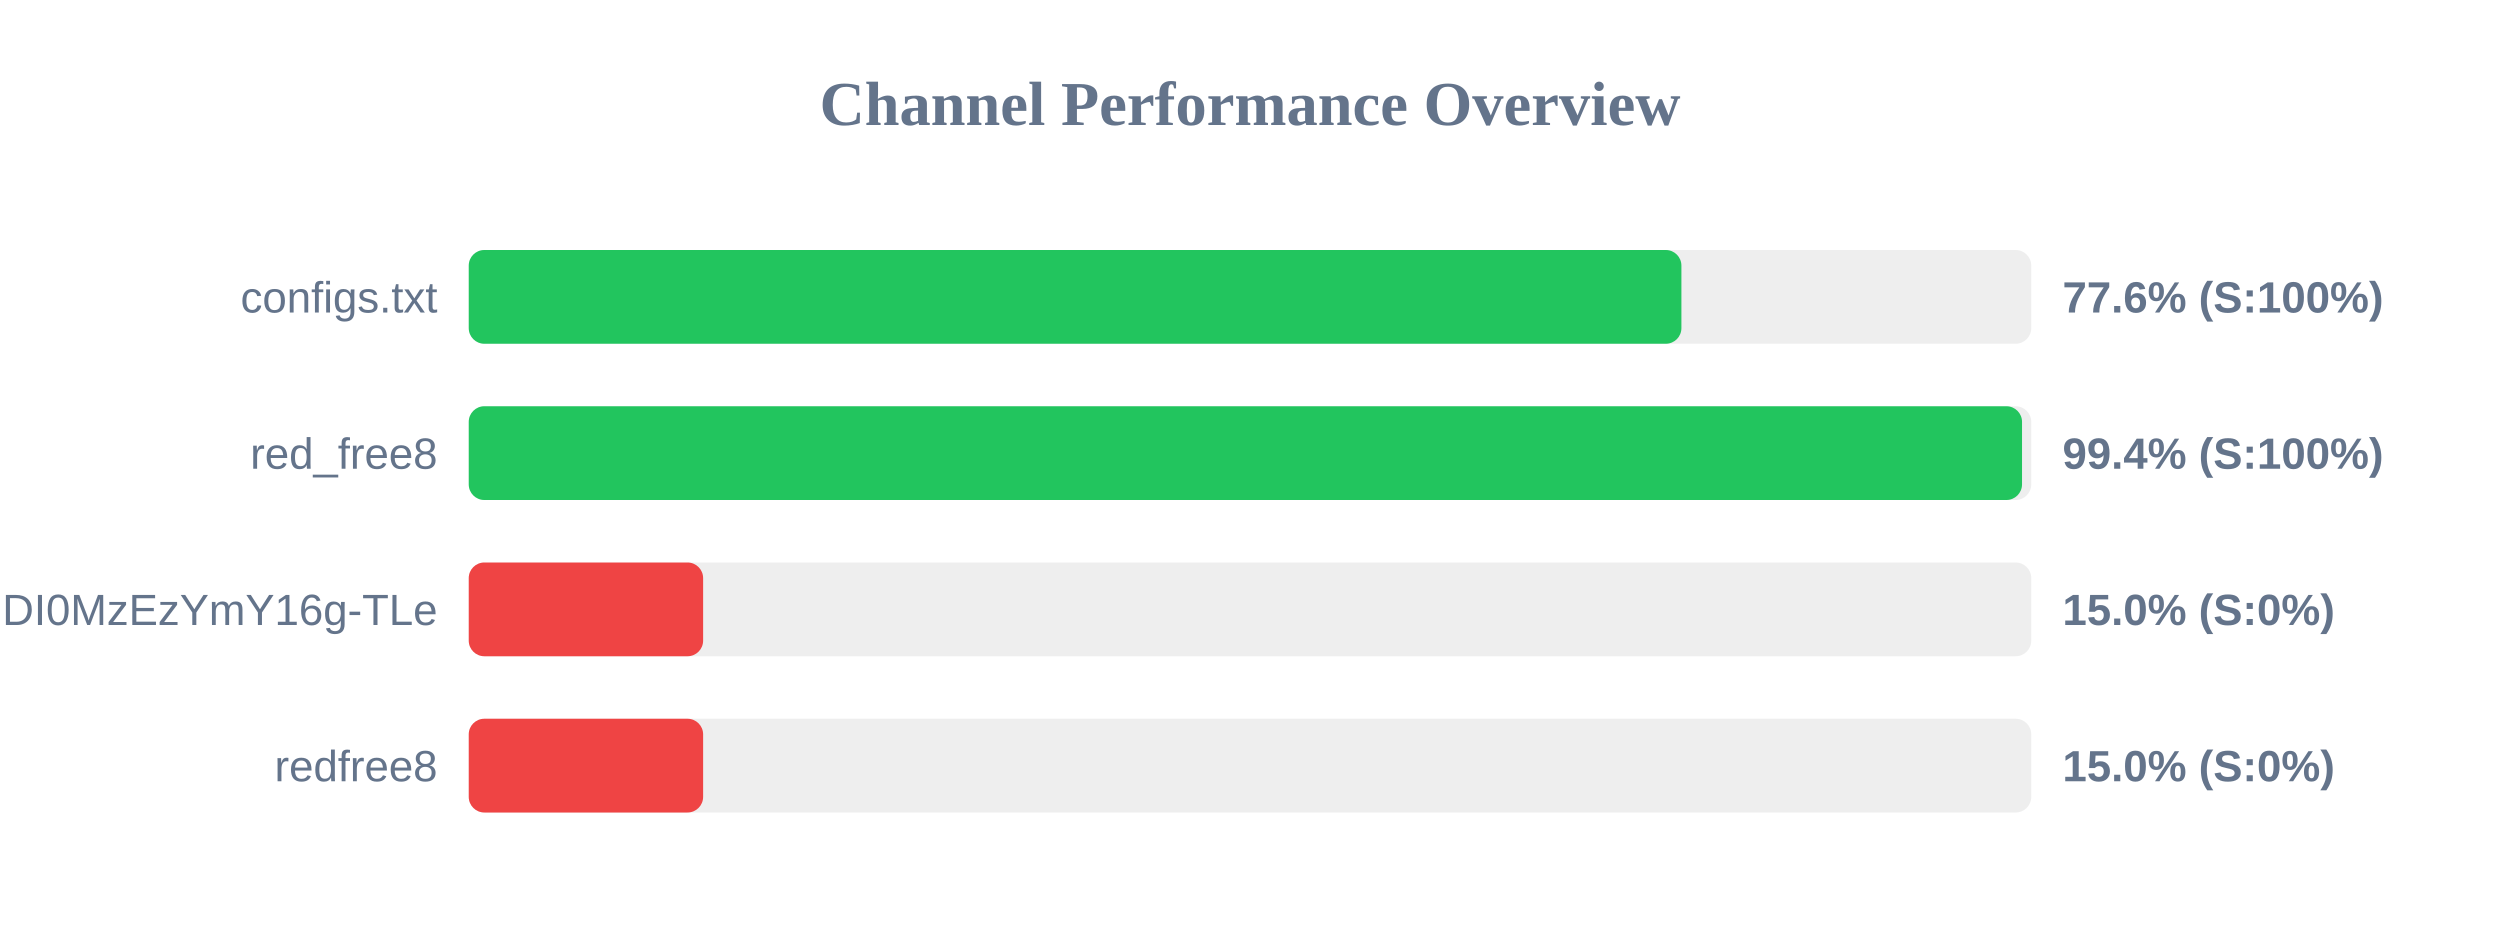
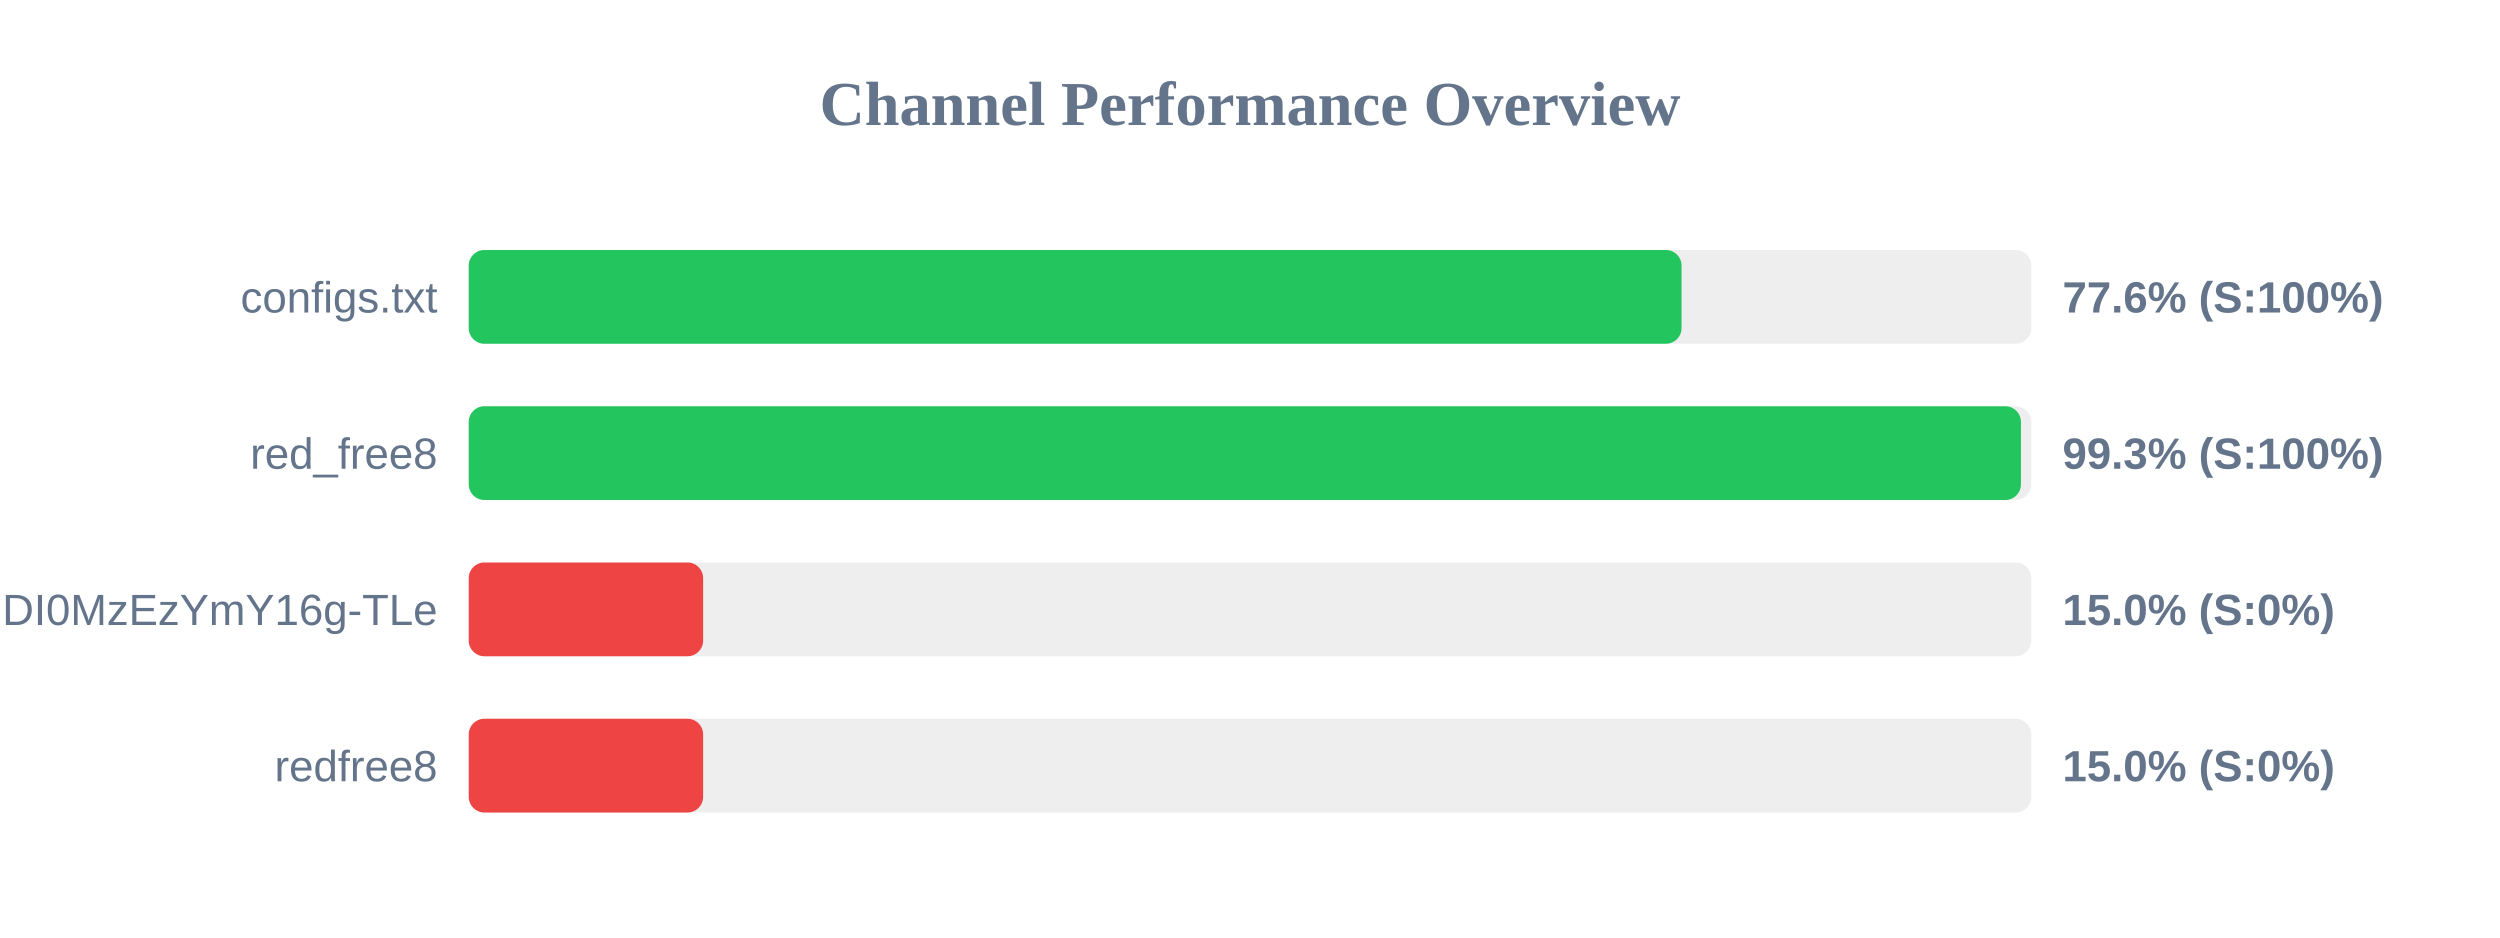
<svg xmlns="http://www.w3.org/2000/svg" width="800" height="300" version="1.1">
  <style>
        .row { font: 14px Arial; fill: #64748b; }
        .score { font: bold 14px Arial; fill: #64748b; }
    </style>
  <text x="400" y="40" text-anchor="middle" font-size="20px" font-weight="bold" fill="#64748b">Channel Performance Overview</text>
  <rect x="150" y="80" width="500" height="30" fill="#eee" rx="5" />
-   <rect x="150" y="80" width="388.05" height="30" fill="#22c55e" rx="5" />
+   <rect x="150" y="80" width="388.1" height="30" fill="#22c55e" rx="5" />
  <text x="140" y="100" text-anchor="end" class="row">configs.txt</text>
  <text x="660" y="100" text-anchor="start" class="score">77.6% (S:100%)</text>
  <rect x="150" y="130" width="500" height="30" fill="#eee" rx="5" />
-   <rect x="150" y="130" width="497.05" height="30" fill="#22c55e" rx="5" />
+   <rect x="150" y="130" width="496.7" height="30" fill="#22c55e" rx="5" />
  <text x="140" y="150" text-anchor="end" class="row">red_free8</text>
-   <text x="660" y="150" text-anchor="start" class="score">99.4% (S:100%)</text>
+   <text x="660" y="150" text-anchor="start" class="score">99.3% (S:100%)</text>
  <rect x="150" y="180" width="500" height="30" fill="#eee" rx="5" />
  <rect x="150" y="180" width="75.0" height="30" fill="#ef4444" rx="5" />
  <text x="140" y="200" text-anchor="end" class="row">NjEzODY1NDgyOCwxNzQ1NDI0MzEzYmY16g-TLe</text>
  <text x="660" y="200" text-anchor="start" class="score">15.0% (S:0%)</text>
  <rect x="150" y="230" width="500" height="30" fill="#eee" rx="5" />
  <rect x="150" y="230" width="75.0" height="30" fill="#ef4444" rx="5" />
  <text x="140" y="250" text-anchor="end" class="row">redfree8</text>
  <text x="660" y="250" text-anchor="start" class="score">15.0% (S:0%)</text>
</svg>
